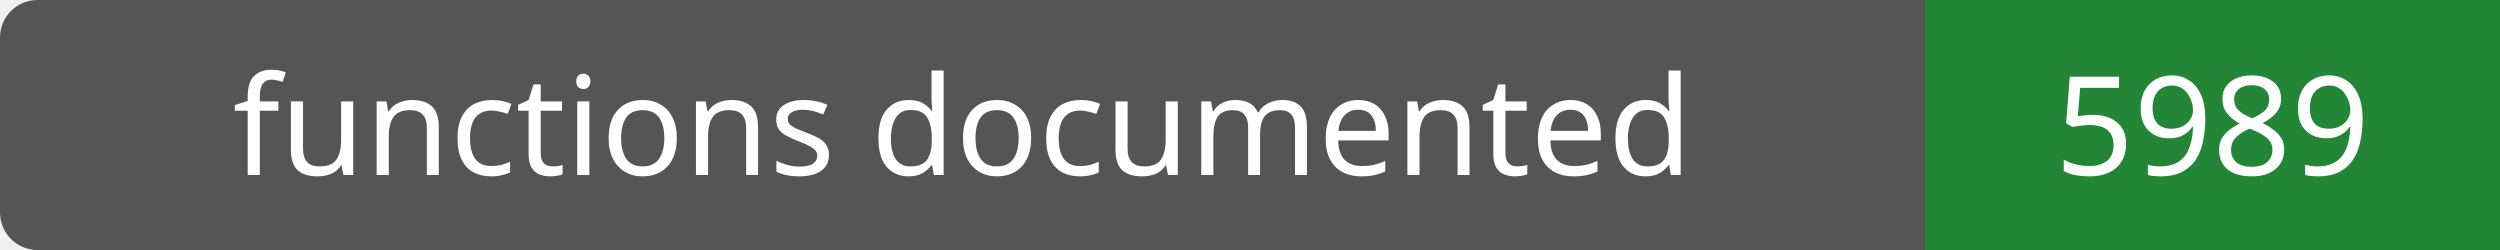
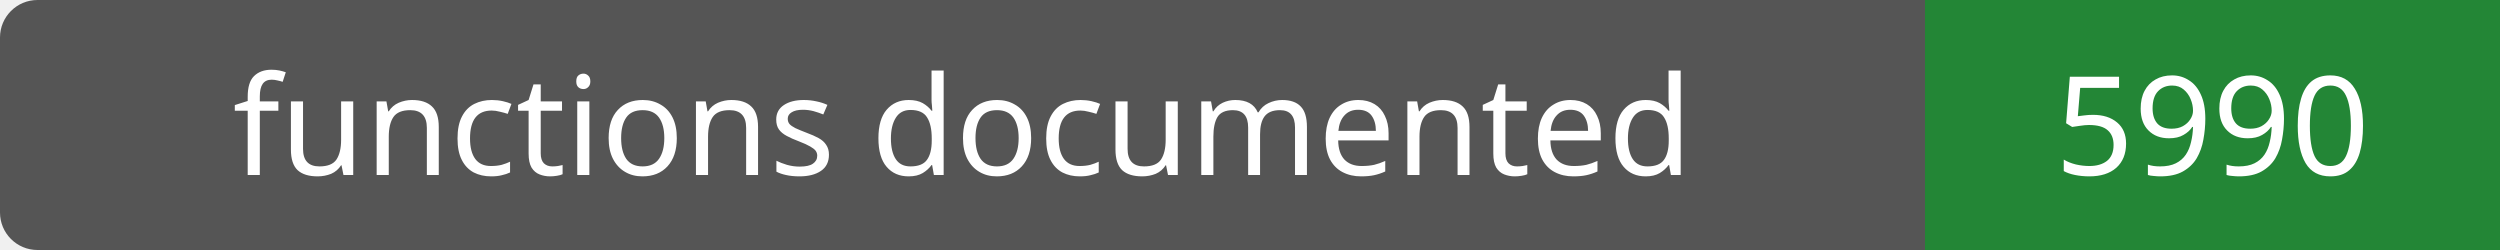
- <svg xmlns="http://www.w3.org/2000/svg" width="200" height="20" role="img" aria-label="functions documented: 5989">
+ <svg xmlns="http://www.w3.org/2000/svg" width="200" height="20" role="img" aria-label="functions documented: 5990">
  <rect width="200" height="20" rx="3" fill="#555" />
  <path fill="#238636" d="M154 0h46v20H154z" />
  <g fill="#fff" text-anchor="middle" font-family="Verdana,sans-serif" font-size="11">
    <text x="77.0" y="14">functions documented</text>
-     <text x="177.0" y="14">5989</text>
+     <text x="177.0" y="14">5990</text>
  </g>
</svg>
